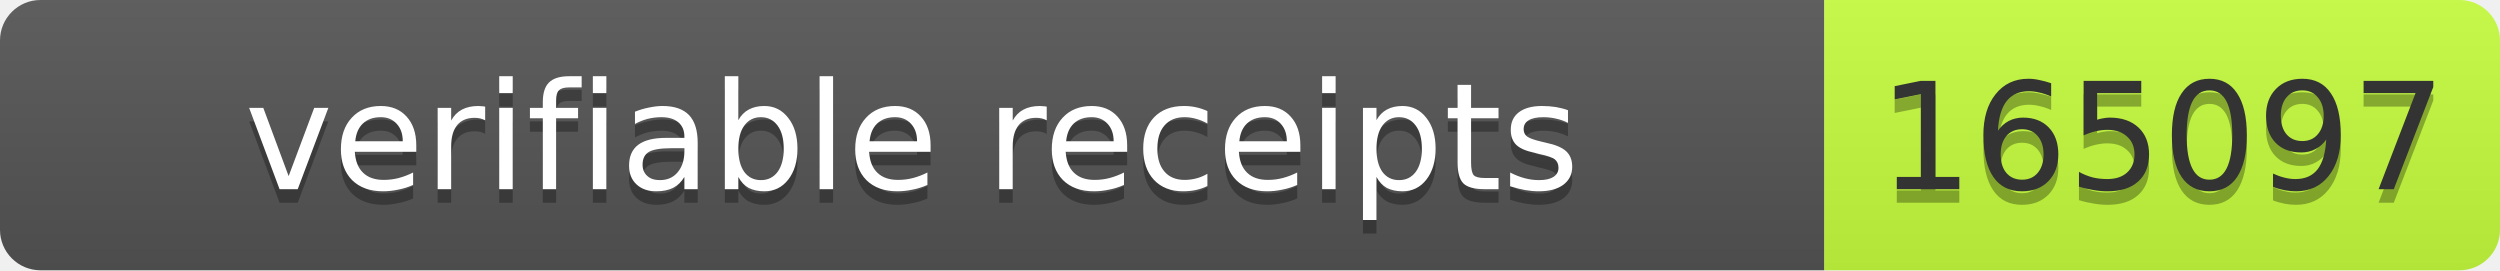
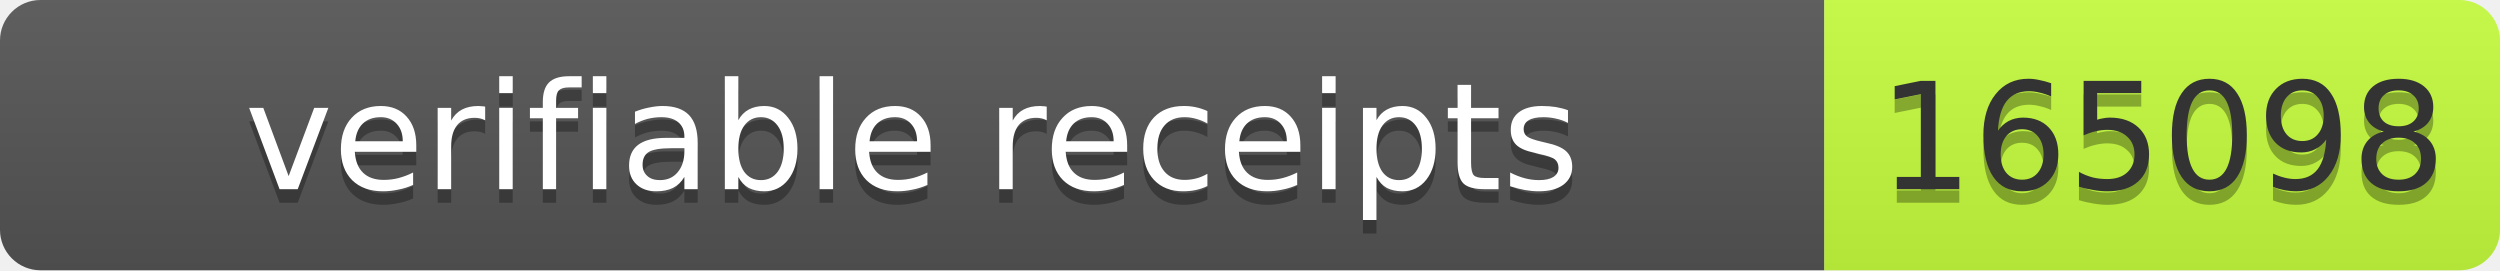
- <svg xmlns="http://www.w3.org/2000/svg" width="185" height="20" role="img" aria-label="verifiable receipts: 165097">
+ <svg xmlns="http://www.w3.org/2000/svg" width="185" height="20" role="img" aria-label="verifiable receipts: 165098">
  <linearGradient id="s" x2="0" y2="100%">
    <stop offset="0" stop-color="#bbb" stop-opacity=".1" />
    <stop offset="1" stop-opacity=".1" />
  </linearGradient>
  <clipPath id="r">
    <rect width="185" height="20" rx="3" fill="#fff" />
  </clipPath>
  <g clip-path="url(#r)">
    <rect width="135" height="20" fill="#555" />
    <rect x="135" width="50" height="20" fill="#c6ff3d" />
    <rect width="185" height="20" fill="url(#s)" />
  </g>
  <g font-family="Verdana,Geneva,DejaVu Sans,sans-serif" font-size="11">
    <text text-anchor="middle" x="67.5" y="15" fill="#010101" fill-opacity=".3" textLength="125">verifiable receipts</text>
    <text text-anchor="middle" x="67.5" y="14" fill="#fff" textLength="125">verifiable receipts</text>
-     <text text-anchor="middle" x="160" y="15" fill="#010101" fill-opacity=".3" textLength="40">165097</text>
-     <text text-anchor="middle" x="160" y="14" fill="#333" textLength="40">165097</text>
+     <text text-anchor="middle" x="160" y="15" fill="#010101" fill-opacity=".3" textLength="40">165098</text>
+     <text text-anchor="middle" x="160" y="14" fill="#333" textLength="40">165098</text>
  </g>
</svg>
